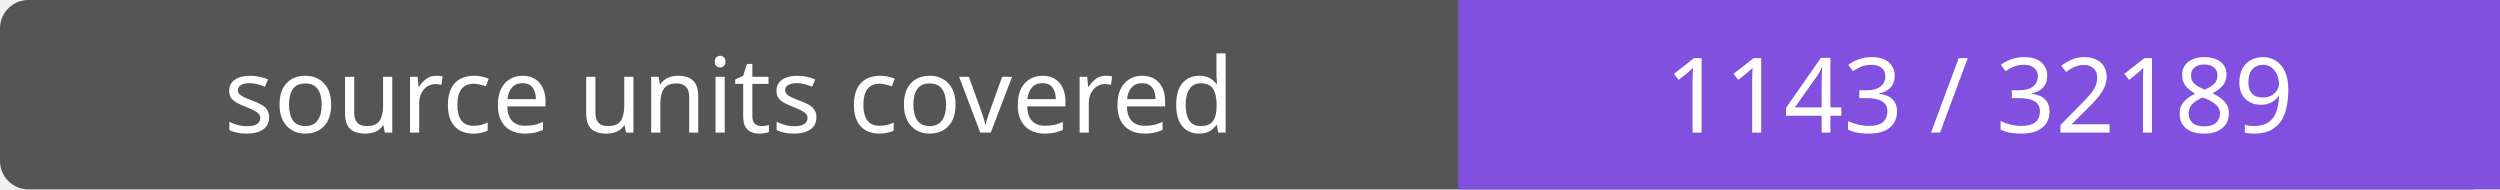
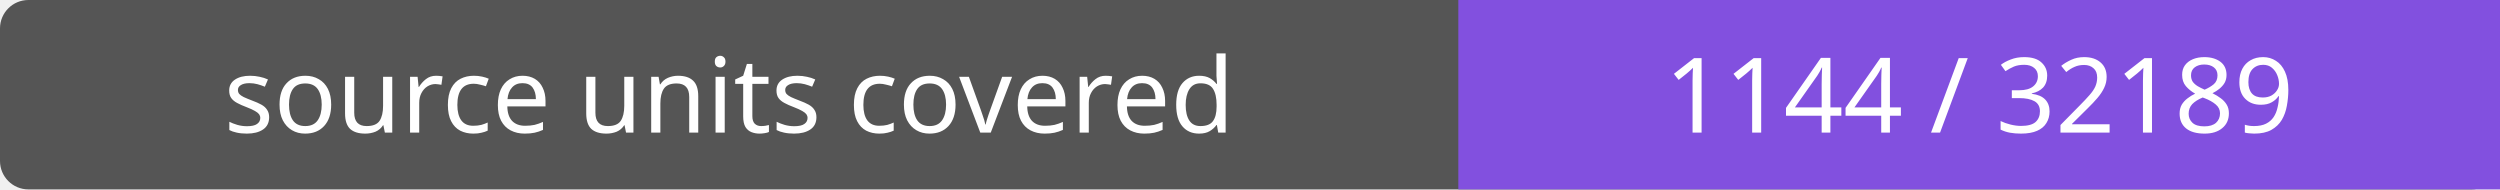
- <svg xmlns="http://www.w3.org/2000/svg" width="264" height="20" role="img" aria-label="source units covered: 1143 / 32189">
+ <svg xmlns="http://www.w3.org/2000/svg" width="264" height="20" role="img" aria-label="source units covered: 1144 / 32189">
  <rect width="264" height="20" rx="3" fill="#555" />
  <path fill="#8250df" d="M154 0h110v20H154z" />
  <g fill="#fff" text-anchor="middle" font-family="Verdana,sans-serif" font-size="11">
    <text x="77.0" y="14">source units covered</text>
-     <text x="209.0" y="14">1143 / 32189</text>
+     <text x="209.0" y="14">1144 / 32189</text>
  </g>
</svg>
